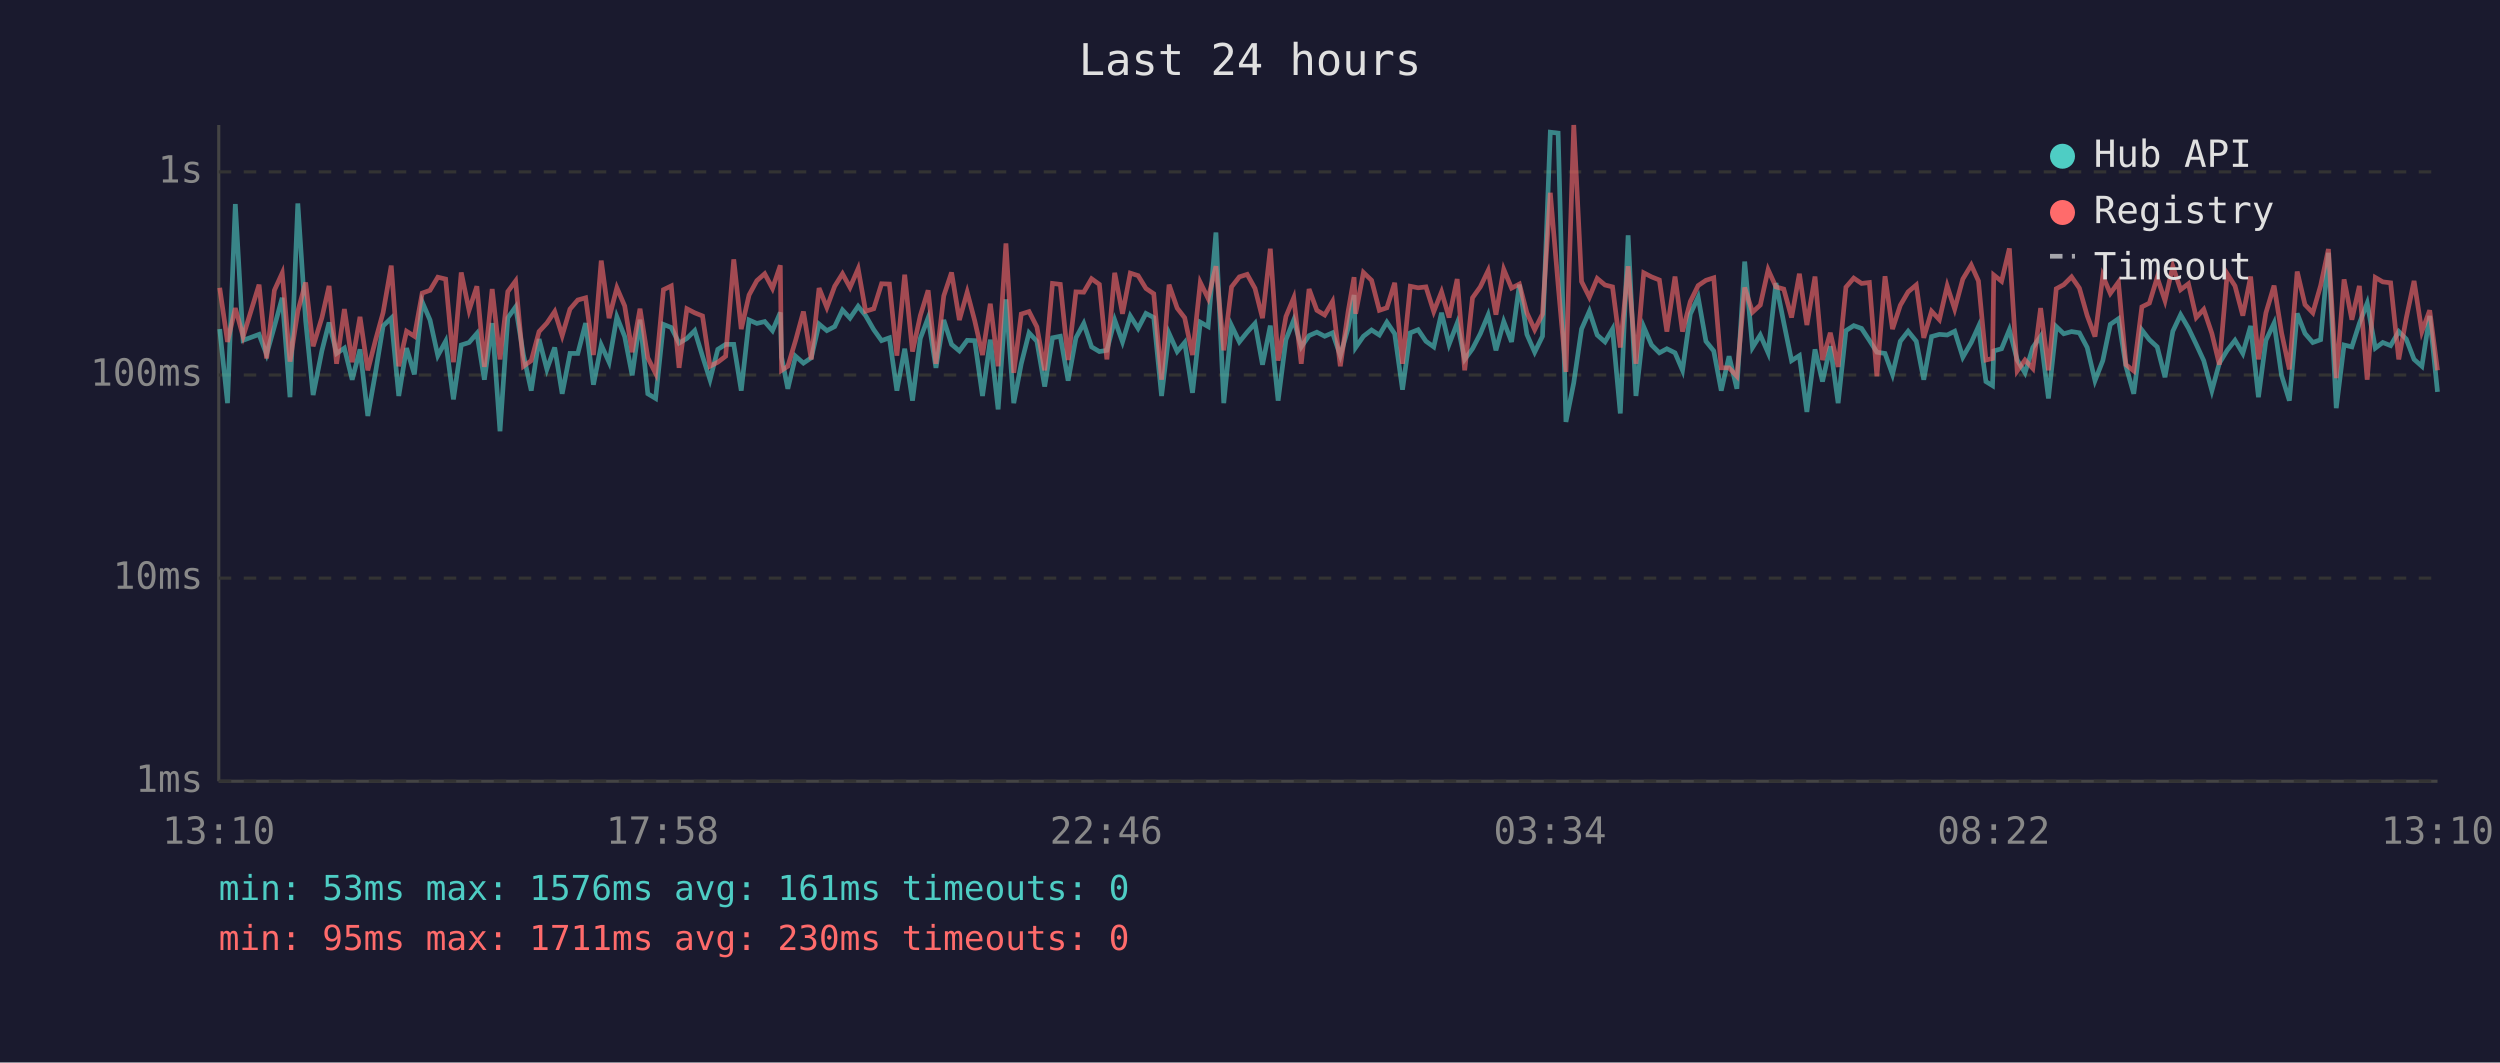
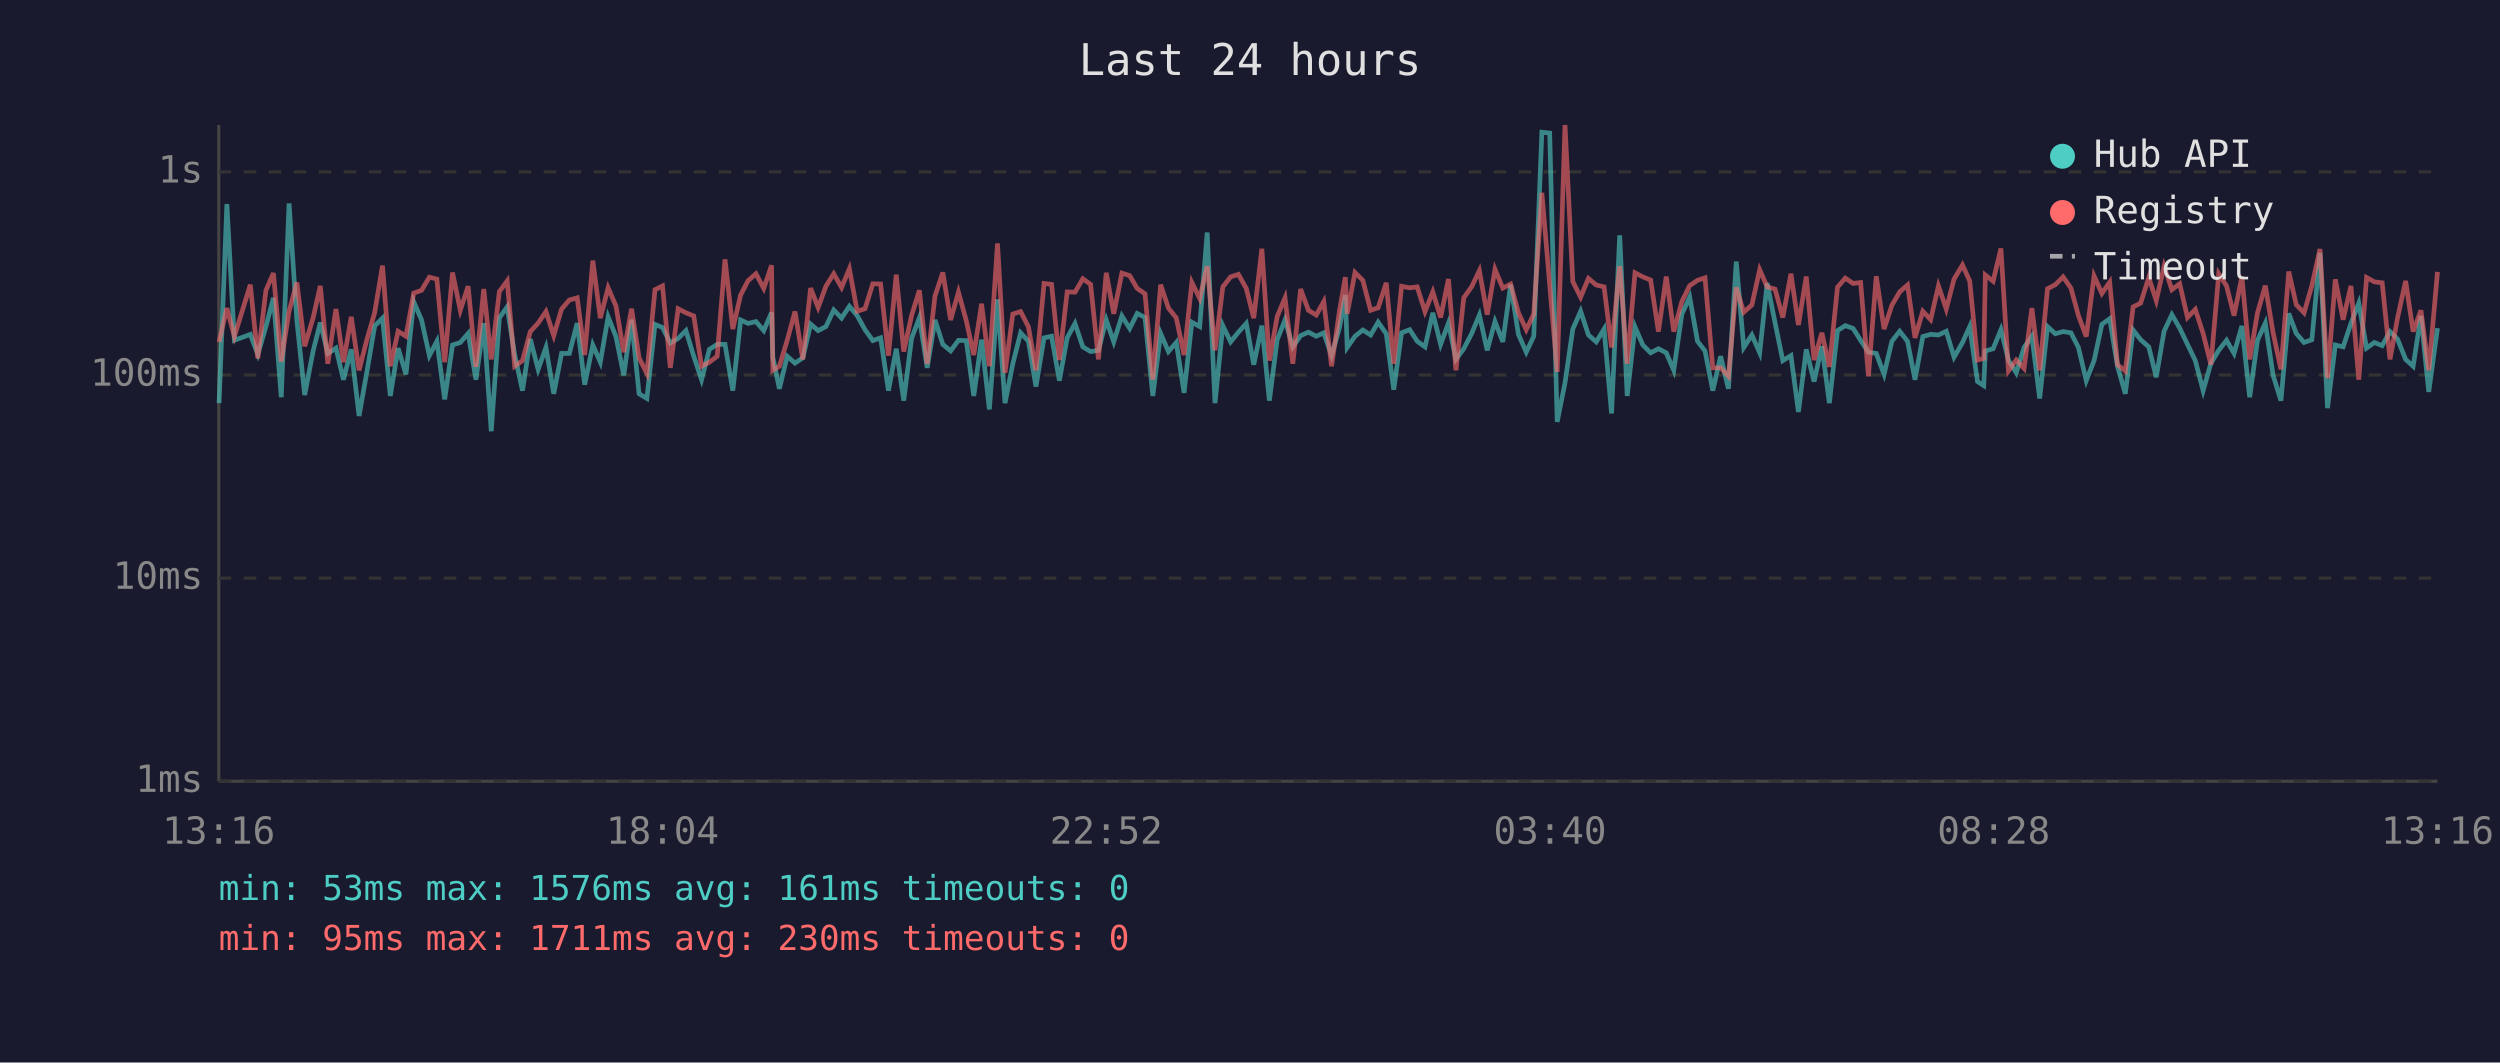
<svg xmlns="http://www.w3.org/2000/svg" viewBox="0 0 800 340" font-family="monospace" font-size="12">
  <rect width="800" height="340" fill="#1a1a2e" />
  <text x="400" y="24" fill="#e0e0e0" font-size="14" text-anchor="middle">Last 24 hours</text>
  <line x1="70" y1="40" x2="70" y2="250" stroke="#444" stroke-width="1" />
  <line x1="70" y1="250" x2="780" y2="250" stroke="#444" stroke-width="1" />
  <line x1="70" y1="250" x2="780" y2="250" stroke="#333" stroke-width="1" stroke-dasharray="4" />
  <text x="65" y="250" fill="#888" text-anchor="end" dominant-baseline="middle">1ms</text>
  <line x1="70" y1="185" x2="780" y2="185" stroke="#333" stroke-width="1" stroke-dasharray="4" />
  <text x="65" y="185" fill="#888" text-anchor="end" dominant-baseline="middle">10ms</text>
  <line x1="70" y1="120" x2="780" y2="120" stroke="#333" stroke-width="1" stroke-dasharray="4" />
  <text x="65" y="120" fill="#888" text-anchor="end" dominant-baseline="middle">100ms</text>
  <line x1="70" y1="55" x2="780" y2="55" stroke="#333" stroke-width="1" stroke-dasharray="4" />
  <text x="65" y="55" fill="#888" text-anchor="end" dominant-baseline="middle">1s</text>
-   <text x="70" y="270" fill="#888" text-anchor="middle">13:10</text>
-   <text x="212" y="270" fill="#888" text-anchor="middle">17:58</text>
-   <text x="354" y="270" fill="#888" text-anchor="middle">22:46</text>
-   <text x="496" y="270" fill="#888" text-anchor="middle">03:34</text>
-   <text x="638" y="270" fill="#888" text-anchor="middle">08:22</text>
-   <text x="780" y="270" fill="#888" text-anchor="middle">13:10</text>
-   <polyline points="70.3,105.3 72.8,129.0 75.3,65.3 77.8,108.9 82.9,107.0 85.3,113.4 87.8,104.5 90.3,95.3 92.8,127.1 95.3,65.1 97.8,102.6 100.2,126.4 103.0,112.3 105.3,103.2 107.7,113.1 110.2,111.4 112.7,121.5 115.2,111.8 117.7,133.1 120.2,119.0 122.6,104.3 125.2,101.8 127.6,126.7 130.1,111.4 132.6,119.8 135.1,96.6 137.6,102.4 140.1,113.8 142.6,109.2 145.1,127.8 147.6,110.4 150.1,109.6 152.6,106.7 155.0,121.5 157.5,103.4 160.0,138.0 162.5,101.7 165.0,98.2 167.5,113.6 170.0,125.0 172.5,108.5 175.0,118.2 177.5,111.2 179.9,126.0 182.4,113.1 184.9,113.1 187.4,103.4 189.9,123.1 192.4,110.4 194.9,115.9 197.4,101.4 199.9,107.7 202.3,120.1 204.8,102.3 207.3,126.0 209.8,127.5 212.3,103.8 214.8,104.8 217.3,109.8 219.8,108.3 222.3,105.8 224.8,114.0 227.2,121.5 229.7,111.8 232.2,110.2 234.8,110.2 237.2,125.0 239.7,102.4 242.2,103.5 244.7,102.9 247.2,105.8 249.7,100.0 250.1,114.3 252.1,124.4 254.6,114.0 257.1,116.2 259.6,114.5 262.1,103.7 264.6,105.8 267.1,104.5 269.6,99.2 272.0,101.8 274.6,98.0 277.0,101.0 279.6,105.5 282.1,109.0 284.6,108.1 287.0,125.0 289.5,111.6 292.0,128.2 294.5,108.3 297.0,101.7 299.5,117.7 302.0,102.4 304.5,110.2 307.0,112.3 309.5,108.9 311.9,109.0 314.4,126.7 316.9,108.7 319.4,131.0 321.9,95.8 324.4,129.0 326.8,116.4 329.3,106.5 331.8,109.2 334.3,123.7 336.8,108.1 339.3,107.6 341.8,121.8 344.3,108.1 346.8,103.5 349.3,111.0 351.8,112.5 354.2,112.1 356.7,102.4 359.2,109.4 361.7,101.1 364.2,105.1 366.7,100.3 369.2,101.6 371.7,126.7 374.1,106.7 376.7,112.5 379.1,109.6 381.6,125.7 384.1,103.1 386.6,104.5 389.1,74.4 391.6,129.0 394.1,104.2 396.6,109.4 399.1,106.3 401.6,103.5 404.0,116.7 406.5,104.2 409.0,128.2 411.5,108.7 414.0,102.4 416.4,111.0 418.9,107.4 421.4,106.3 423.9,107.6 426.4,106.5 428.9,113.8 431.4,105.0 433.3,94.4 433.8,111.2 436.3,107.6 438.9,105.6 441.4,107.2 443.8,103.1 446.3,106.8 448.8,124.7 451.3,106.5 453.8,105.5 456.3,109.2 458.8,111.0 461.3,100.1 463.7,110.2 466.3,103.4 468.7,115.0 471.2,111.6 473.7,106.8 476.2,100.8 478.7,112.1 481.2,102.9 483.7,109.4 486.2,91.1 488.6,107.0 491.1,112.7 493.6,107.6 496.1,42.3 498.6,42.6 501.1,135.0 503.6,122.5 506.1,105.3 508.6,99.6 511.1,107.2 513.6,109.4 516.0,105.3 518.5,132.3 521.0,75.3 523.5,126.7 526.0,104.6 528.5,110.4 531.0,112.9 533.4,111.6 536.0,112.9 538.4,118.5 540.9,100.5 543.4,95.1 545.9,109.2 548.4,112.3 550.8,125.0 553.3,114.0 555.8,124.4 558.3,83.7 560.8,111.2 563.3,107.2 565.8,112.9 568.3,90.6 570.8,103.2 573.3,115.4 575.8,113.8 578.2,131.8 580.8,111.8 583.2,122.1 585.7,110.8 588.2,129.0 590.7,105.8 593.2,104.2 595.7,105.1 598.2,108.9 600.6,112.7 603.2,113.1 605.6,119.8 608.1,109.2 610.6,106.0 613.2,109.2 615.6,121.5 618.1,107.7 620.6,107.0 623.1,107.2 625.5,106.0 628.1,114.3 630.8,109.6 633.1,104.5 635.5,122.1 637.6,123.4 638.0,112.3 640.5,111.6 643.0,105.5 645.5,115.2 648.0,119.3 650.5,111.2 653.0,107.6 655.5,127.5 658.0,104.5 660.4,106.8 662.9,106.1 665.4,106.5 667.9,111.2 670.4,121.8 672.9,115.4 675.3,103.8 677.9,102.0 680.3,117.2 682.8,126.0 685.4,105.6 687.8,108.7 690.3,111.0 692.8,120.7 695.3,106.0 697.8,100.7 700.3,105.0 702.8,110.2 705.2,115.4 707.8,125.0 710.2,116.2 712.7,112.1 715.2,108.9 717.7,113.1 720.2,104.3 722.7,127.1 725.1,108.9 727.7,103.4 730.1,120.1 732.6,128.2 735.1,100.3 737.6,106.7 740.1,109.6 742.6,108.7 745.1,80.9 747.6,130.6 750.1,110.4 752.6,111.0 755.0,103.5 757.5,97.0 760.1,111.4 762.5,109.6 765.0,110.6 767.6,106.1 770.0,108.5 772.5,115.0 775.0,117.2 777.5,101.1 780.0,125.4" fill="none" stroke="#4ecdc4" stroke-width="1.5" opacity="0.6" />
-   <polyline points="70.3,92.1 72.8,109.4 75.3,98.6 77.8,107.7 82.9,91.1 85.3,114.7 87.8,92.9 90.3,87.4 92.8,115.7 95.3,99.6 97.8,90.4 100.2,110.8 103.0,101.7 105.3,91.5 107.7,116.4 110.2,98.9 112.7,115.9 115.2,101.4 117.7,118.5 120.2,108.7 122.6,100.0 125.2,85.0 127.6,117.2 130.1,106.0 132.6,107.6 135.1,93.8 137.6,92.9 140.1,88.7 142.6,89.3 145.1,115.9 147.6,87.2 150.1,99.3 152.6,91.6 155.0,117.4 157.5,92.5 160.0,115.0 162.5,93.3 165.0,89.9 167.5,117.2 170.0,115.4 172.5,106.1 175.0,103.4 177.5,99.7 179.9,107.4 182.4,98.9 184.9,96.0 187.4,95.3 189.9,113.6 192.4,83.4 194.9,101.8 197.4,92.1 199.9,97.9 202.3,112.7 204.8,98.8 207.3,114.5 209.8,119.5 212.3,92.7 214.8,91.5 217.3,117.7 219.8,98.8 222.3,100.1 224.8,101.1 227.2,117.2 229.7,115.9 232.2,114.0 234.8,83.0 237.2,105.3 239.7,94.4 242.2,89.8 244.7,87.6 247.2,92.3 249.7,84.9 250.1,118.5 252.1,117.2 254.6,108.9 257.1,99.7 259.6,115.0 262.1,92.2 264.6,98.4 267.1,91.6 269.6,87.6 272.0,92.0 274.6,86.0 277.0,99.6 279.6,98.8 282.1,90.8 284.6,90.9 287.0,113.8 289.5,87.9 292.0,112.5 294.5,101.0 297.0,92.9 299.5,116.4 302.0,94.7 304.5,87.2 307.0,102.4 309.5,93.5 311.9,102.6 314.4,113.6 316.9,97.2 319.4,117.2 321.9,77.9 324.4,119.3 326.8,100.5 329.3,99.7 331.8,104.6 334.3,118.5 336.8,90.7 339.3,91.0 341.8,115.2 344.3,93.4 346.8,93.5 349.3,89.2 351.8,91.0 354.2,115.0 356.7,87.3 359.2,100.4 361.7,87.4 364.2,88.2 366.7,92.3 369.2,94.0 371.7,121.5 374.1,91.1 376.7,98.6 379.1,101.7 381.6,113.6 384.1,90.4 386.6,95.5 389.1,85.2 391.6,112.1 394.1,91.8 396.6,88.6 399.1,87.8 401.6,92.3 404.0,101.8 406.5,79.6 409.0,115.4 411.5,101.3 414.0,95.3 416.4,116.4 418.9,92.5 421.4,99.3 423.9,100.8 426.4,96.5 428.9,117.2 431.4,99.7 433.3,88.7 433.8,100.4 436.3,87.2 438.9,89.7 441.4,99.3 443.8,98.5 446.3,90.5 448.8,116.4 451.3,91.6 453.8,92.1 456.3,91.8 458.8,99.7 461.3,93.4 463.7,101.6 466.3,89.3 468.7,118.5 471.2,95.3 473.7,91.8 476.2,86.6 478.7,100.7 481.2,86.2 483.7,92.2 486.2,90.9 488.6,100.1 491.1,105.5 493.6,100.5 496.1,61.7 498.6,91.1 501.1,119.0 503.6,40.0 506.1,90.1 508.6,95.1 511.1,89.1 513.6,91.2 516.0,91.8 518.5,111.2 521.0,85.2 523.5,116.4 526.0,87.3 528.5,88.6 531.0,89.6 533.4,106.1 536.0,88.5 538.4,106.1 540.9,96.5 543.4,91.4 545.9,89.7 548.4,88.9 550.8,117.7 553.3,117.7 555.8,120.4 558.3,92.0 560.8,99.9 563.3,97.6 565.8,86.3 568.3,91.8 570.8,92.5 573.3,101.6 575.8,87.6 578.2,104.0 580.8,88.5 583.2,115.2 585.7,106.5 588.2,117.4 590.7,91.9 593.2,89.0 595.7,90.7 598.2,90.4 600.6,120.4 603.2,88.4 605.6,105.3 608.1,97.7 610.6,93.4 613.2,91.2 615.6,108.1 618.1,99.6 620.6,102.3 623.1,91.5 625.5,98.9 628.1,89.3 630.8,84.8 633.1,89.9 635.5,115.2 637.6,114.7 638.0,88.0 640.5,90.0 643.0,79.5 645.5,118.7 648.0,115.2 650.5,117.9 653.0,98.6 655.5,118.5 658.0,92.4 660.4,91.1 662.9,88.6 665.4,92.2 667.9,101.0 670.4,107.7 672.9,88.3 675.3,93.9 677.9,90.3 680.3,116.7 682.8,118.7 685.4,98.2 687.8,97.0 690.3,88.8 692.8,96.2 695.3,85.2 697.8,92.7 700.3,90.8 702.8,101.6 705.2,99.0 707.8,106.7 710.2,116.7 712.7,87.6 715.2,91.5 717.7,101.0 720.2,88.5 722.7,115.0 725.1,100.1 727.7,91.4 730.1,106.5 732.6,118.2 735.1,86.9 737.6,97.5 740.1,100.1 742.6,91.4 745.1,79.7 747.6,121.0 750.1,89.4 752.6,102.3 755.0,91.5 757.5,121.5 760.1,88.8 762.5,90.2 765.0,90.5 767.6,115.0 770.0,101.8 772.5,89.9 775.0,106.1 777.5,99.3 780.0,118.5" fill="none" stroke="#ff6b6b" stroke-width="1.5" opacity="0.6" />
+   <text x="70" y="270" fill="#888" text-anchor="middle">13:16</text>
+   <text x="212" y="270" fill="#888" text-anchor="middle">18:04</text>
+   <text x="354" y="270" fill="#888" text-anchor="middle">22:52</text>
+   <text x="496" y="270" fill="#888" text-anchor="middle">03:40</text>
+   <text x="638" y="270" fill="#888" text-anchor="middle">08:28</text>
+   <text x="780" y="270" fill="#888" text-anchor="middle">13:16</text>
+   <polyline points="70.1,129.0 72.6,65.3 75.0,108.9 80.1,107.0 82.5,113.4 85.1,104.5 87.5,95.3 90.0,127.1 92.5,65.1 95.0,102.6 97.5,126.4 100.2,112.3 102.5,103.2 104.9,113.1 107.5,111.4 109.9,121.5 112.4,111.8 114.9,133.1 117.4,119.0 119.9,104.3 122.4,101.8 124.9,126.7 127.4,111.4 129.9,119.8 132.4,96.6 134.9,102.4 137.4,113.8 139.8,109.2 142.3,127.8 144.8,110.4 147.3,109.6 149.8,106.7 152.3,121.5 154.8,103.4 157.2,138.0 159.8,101.7 162.3,98.2 164.7,113.6 167.2,125.0 169.7,108.5 172.2,118.2 174.7,111.2 177.2,126.0 179.7,113.1 182.2,113.1 184.7,103.4 187.1,123.1 189.7,110.4 192.1,115.9 194.6,101.4 197.1,107.7 199.6,120.1 202.1,102.3 204.5,126.0 207.0,127.5 209.6,103.8 212.0,104.8 214.5,109.8 217.0,108.3 219.5,105.8 222.0,114.0 224.5,121.5 227.0,111.8 229.5,110.2 232.0,110.2 234.5,125.0 237.0,102.4 239.4,103.5 241.9,102.9 244.4,105.8 246.9,100.0 247.3,114.3 249.4,124.4 251.9,114.0 254.4,116.2 256.9,114.5 259.4,103.7 261.8,105.8 264.3,104.5 266.8,99.2 269.3,101.8 271.8,98.0 274.3,101.0 276.8,105.5 279.3,109.0 281.8,108.1 284.3,125.0 286.8,111.6 289.2,128.2 291.7,108.3 294.2,101.7 296.7,117.7 299.2,102.4 301.7,110.2 304.2,112.3 306.7,108.9 309.2,109.0 311.6,126.7 314.1,108.7 316.6,131.0 319.2,95.8 321.6,129.0 324.1,116.4 326.6,106.5 329.1,109.2 331.5,123.7 334.1,108.1 336.5,107.6 339.0,121.8 341.5,108.1 344.0,103.5 346.5,111.0 349.0,112.5 351.5,112.1 354.0,102.4 356.4,109.4 359.0,101.1 361.5,105.1 363.9,100.3 366.4,101.6 368.9,126.7 371.4,106.7 373.9,112.5 376.4,109.6 378.9,125.7 381.4,103.1 383.9,104.5 386.3,74.4 388.8,129.0 391.3,104.2 393.8,109.4 396.3,106.3 398.8,103.5 401.2,116.7 403.8,104.2 406.2,128.2 408.7,108.7 411.2,102.4 413.7,111.0 416.2,107.4 418.7,106.3 421.2,107.6 423.6,106.5 426.1,113.8 428.6,105.0 430.5,94.4 431.1,111.2 433.6,107.6 436.1,105.6 438.6,107.2 441.0,103.1 443.6,106.8 446.0,124.7 448.5,106.5 451.1,105.5 453.5,109.2 456.0,111.0 458.5,100.1 461.0,110.2 463.5,103.4 465.9,115.0 468.4,111.6 470.9,106.8 473.4,100.8 475.9,112.1 478.4,102.9 480.9,109.4 483.4,91.1 485.9,107.0 488.4,112.7 490.8,107.6 493.4,42.3 495.9,42.6 498.3,135.0 500.8,122.5 503.3,105.3 505.8,99.6 508.3,107.2 510.8,109.4 513.3,105.3 515.7,132.3 518.3,75.3 520.7,126.7 523.2,104.6 525.7,110.4 528.2,112.9 530.7,111.6 533.2,112.9 535.6,118.5 538.2,100.5 540.7,95.1 543.2,109.2 545.6,112.3 548.1,125.0 550.6,114.0 553.1,124.4 555.6,83.7 558.0,111.2 560.6,107.2 563.1,112.9 565.5,90.6 568.0,103.2 570.5,115.4 573.1,113.8 575.5,131.8 578.0,111.8 580.5,122.1 583.0,110.8 585.4,129.0 588.0,105.8 590.5,104.2 593.0,105.1 595.4,108.9 597.9,112.7 600.4,113.1 602.9,119.8 605.4,109.2 607.9,106.0 610.4,109.2 612.8,121.5 615.3,107.7 617.8,107.0 620.3,107.2 622.8,106.0 625.3,114.3 628.0,109.6 630.3,104.5 632.8,122.1 634.8,123.4 635.3,112.3 637.8,111.6 640.3,105.5 642.7,115.2 645.2,119.3 647.7,111.2 650.2,107.6 652.7,127.5 655.2,104.5 657.7,106.8 660.2,106.1 662.7,106.5 665.1,111.2 667.6,121.8 670.1,115.4 672.6,103.8 675.1,102.0 677.6,117.2 680.1,126.0 682.6,105.6 685.0,108.7 687.6,111.0 690.0,120.7 692.5,106.0 695.0,100.7 697.5,105.0 700.0,110.2 702.5,115.4 705.0,125.0 707.5,116.2 710.0,112.1 712.5,108.9 714.9,113.1 717.4,104.3 719.9,127.1 722.4,108.9 724.9,103.4 727.4,120.1 729.9,128.2 732.4,100.3 734.8,106.7 737.3,109.6 739.8,108.7 742.4,80.9 744.8,130.6 747.3,110.4 749.8,111.0 752.3,103.5 754.8,97.0 757.3,111.4 759.8,109.6 762.3,110.6 764.8,106.1 767.2,108.5 769.8,115.0 772.2,117.2 774.7,101.1 777.2,125.4 780.0,105.0" fill="none" stroke="#4ecdc4" stroke-width="1.5" opacity="0.6" />
+   <polyline points="70.1,109.4 72.6,98.6 75.0,107.7 80.1,91.1 82.5,114.7 85.1,92.9 87.5,87.4 90.0,115.7 92.5,99.6 95.0,90.4 97.5,110.8 100.2,101.7 102.5,91.5 104.9,116.4 107.5,98.9 109.9,115.9 112.4,101.4 114.9,118.5 117.4,108.7 119.9,100.0 122.4,85.0 124.9,117.2 127.4,106.0 129.9,107.6 132.4,93.8 134.9,92.9 137.4,88.7 139.8,89.3 142.3,115.9 144.8,87.2 147.3,99.3 149.8,91.6 152.3,117.4 154.8,92.5 157.2,115.0 159.8,93.3 162.3,89.9 164.7,117.2 167.2,115.4 169.7,106.1 172.2,103.4 174.7,99.7 177.2,107.4 179.7,98.9 182.2,96.0 184.7,95.3 187.1,113.6 189.7,83.4 192.1,101.8 194.6,92.1 197.1,97.9 199.6,112.7 202.1,98.8 204.5,114.5 207.0,119.5 209.6,92.7 212.0,91.5 214.5,117.7 217.0,98.8 219.5,100.1 222.0,101.1 224.5,117.2 227.0,115.9 229.5,114.0 232.0,83.0 234.5,105.3 237.0,94.4 239.4,89.8 241.9,87.6 244.4,92.3 246.9,84.9 247.3,118.5 249.4,117.2 251.9,108.9 254.4,99.7 256.9,115.0 259.4,92.2 261.8,98.4 264.3,91.6 266.8,87.6 269.3,92.0 271.8,86.0 274.3,99.6 276.8,98.8 279.3,90.8 281.8,90.9 284.3,113.8 286.8,87.9 289.2,112.5 291.7,101.0 294.2,92.9 296.7,116.4 299.2,94.7 301.7,87.2 304.2,102.4 306.7,93.5 309.2,102.6 311.6,113.6 314.1,97.2 316.6,117.2 319.2,77.9 321.6,119.3 324.1,100.5 326.6,99.7 329.1,104.6 331.5,118.5 334.1,90.7 336.5,91.0 339.0,115.2 341.5,93.4 344.0,93.5 346.5,89.2 349.0,91.0 351.5,115.0 354.0,87.3 356.4,100.4 359.0,87.4 361.5,88.2 363.9,92.3 366.4,94.0 368.9,121.5 371.4,91.1 373.9,98.6 376.4,101.7 378.9,113.6 381.4,90.4 383.9,95.5 386.3,85.2 388.8,112.1 391.3,91.8 393.8,88.6 396.3,87.8 398.8,92.3 401.2,101.8 403.8,79.6 406.2,115.4 408.7,101.3 411.2,95.3 413.7,116.4 416.2,92.5 418.7,99.3 421.2,100.8 423.6,96.5 426.1,117.2 428.6,99.7 430.5,88.7 431.1,100.4 433.6,87.2 436.1,89.7 438.6,99.3 441.0,98.5 443.6,90.5 446.0,116.4 448.5,91.6 451.1,92.1 453.5,91.8 456.0,99.7 458.5,93.4 461.0,101.6 463.5,89.3 465.9,118.5 468.4,95.3 470.9,91.8 473.4,86.6 475.9,100.7 478.4,86.2 480.9,92.2 483.4,90.9 485.9,100.1 488.4,105.5 490.8,100.5 493.4,61.7 495.9,91.1 498.3,119.0 500.8,40.0 503.3,90.1 505.8,95.1 508.3,89.1 510.8,91.2 513.3,91.8 515.7,111.2 518.3,85.2 520.7,116.4 523.2,87.3 525.7,88.6 528.2,89.6 530.7,106.1 533.2,88.5 535.6,106.1 538.2,96.5 540.7,91.4 543.2,89.7 545.6,88.9 548.1,117.7 550.6,117.7 553.1,120.4 555.6,92.0 558.0,99.9 560.6,97.6 563.1,86.3 565.5,91.8 568.0,92.5 570.5,101.6 573.1,87.6 575.5,104.0 578.0,88.5 580.5,115.2 583.0,106.5 585.4,117.4 588.0,91.9 590.5,89.0 593.0,90.7 595.4,90.4 597.9,120.4 600.4,88.4 602.9,105.3 605.4,97.7 607.9,93.4 610.4,91.2 612.8,108.1 615.3,99.6 617.8,102.3 620.3,91.5 622.8,98.9 625.3,89.3 628.0,84.8 630.3,89.9 632.8,115.2 634.8,114.7 635.3,88.0 637.8,90.0 640.3,79.5 642.7,118.7 645.2,115.2 647.7,117.9 650.2,98.6 652.7,118.5 655.2,92.4 657.7,91.1 660.2,88.6 662.7,92.2 665.1,101.0 667.6,107.7 670.1,88.3 672.6,93.9 675.1,90.3 677.6,116.7 680.1,118.7 682.6,98.2 685.0,97.0 687.6,88.8 690.0,96.2 692.5,85.2 695.0,92.7 697.5,90.8 700.0,101.6 702.5,99.0 705.0,106.7 707.5,116.7 710.0,87.6 712.5,91.5 714.9,101.0 717.4,88.5 719.9,115.0 722.4,100.1 724.9,91.4 727.4,106.5 729.9,118.2 732.4,86.9 734.8,97.5 737.3,100.1 739.8,91.4 742.4,79.7 744.8,121.0 747.3,89.4 749.8,102.3 752.3,91.5 754.8,121.5 757.3,88.8 759.8,90.2 762.3,90.5 764.8,115.0 767.2,101.8 769.8,89.9 772.2,106.1 774.7,99.3 777.2,118.5 780.0,87.0" fill="none" stroke="#ff6b6b" stroke-width="1.5" opacity="0.6" />
  <circle cx="660" cy="50" r="4" fill="#4ecdc4" />
  <text x="670" y="50" fill="#e0e0e0" dominant-baseline="middle">Hub API</text>
  <circle cx="660" cy="68" r="4" fill="#ff6b6b" />
  <text x="670" y="68" fill="#e0e0e0" dominant-baseline="middle">Registry</text>
  <line x1="656" y1="82" x2="664" y2="82" stroke="#e0e0e0" stroke-width="1.5" stroke-dasharray="4,3" opacity="0.7" />
  <text x="670" y="86" fill="#e0e0e0" dominant-baseline="middle">Timeout</text>
  <text x="70" y="288" fill="#4ecdc4" font-size="11">min: 53ms  max: 1576ms  avg: 161ms  timeouts: 0</text>
  <text x="70" y="304" fill="#ff6b6b" font-size="11">min: 95ms  max: 1711ms  avg: 230ms  timeouts: 0</text>
</svg>
